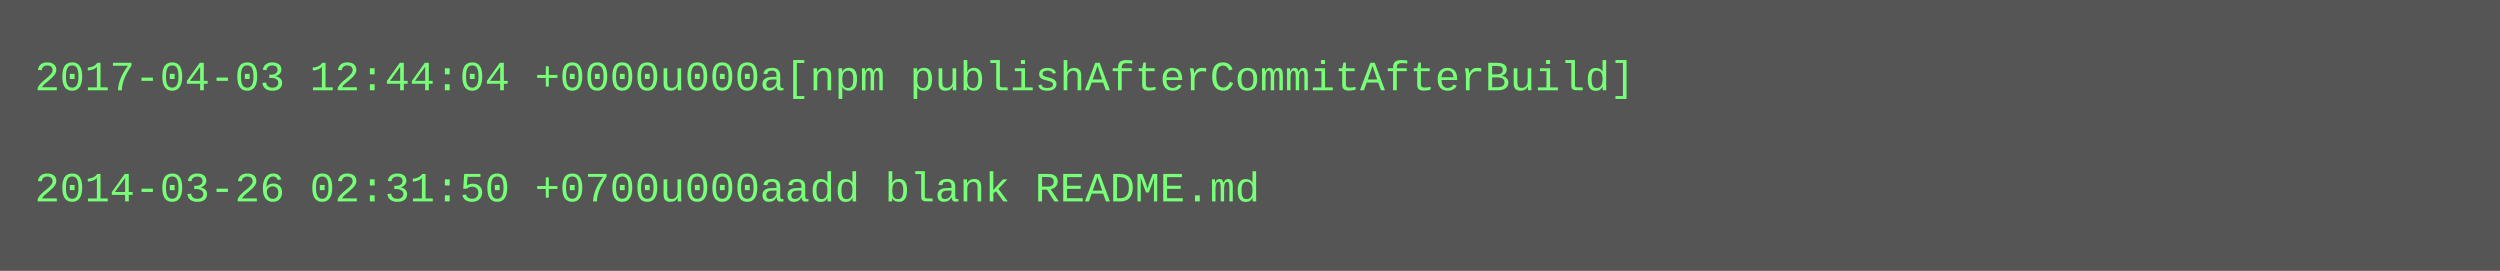
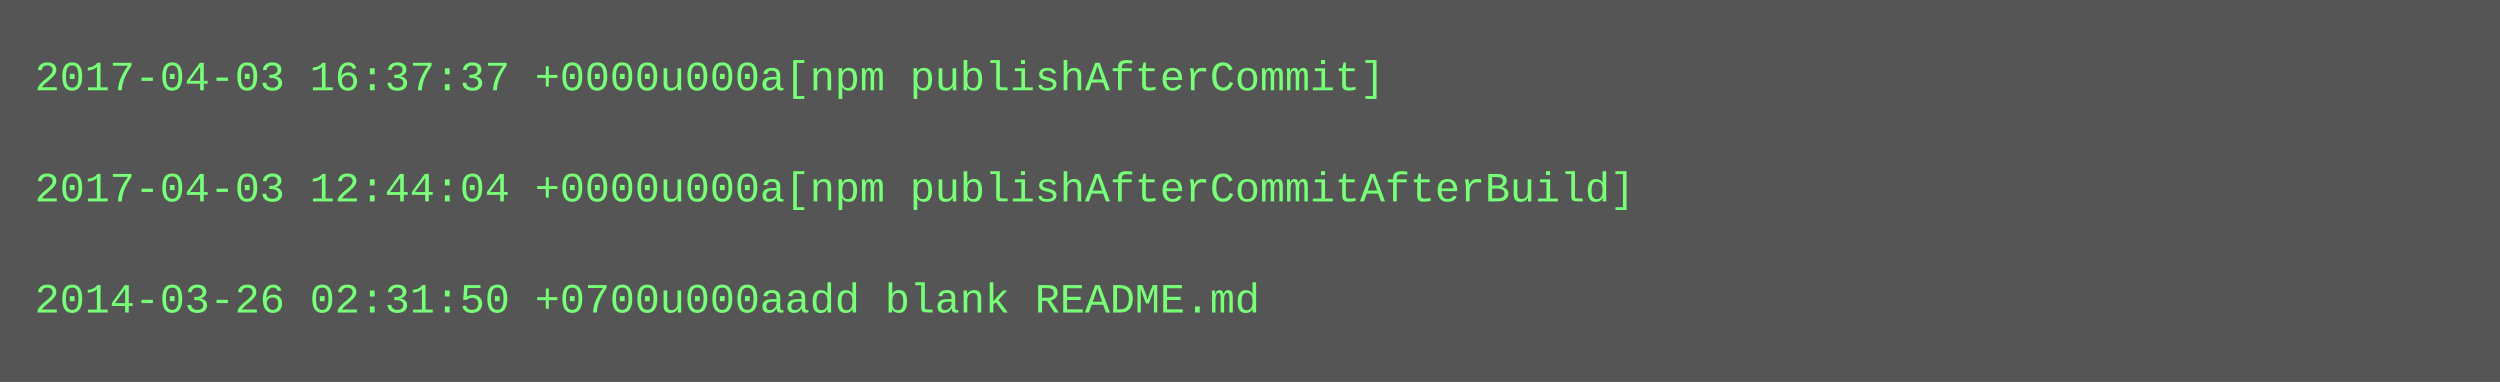
- <svg xmlns="http://www.w3.org/2000/svg" height="78" width="720">
-   <rect height="78" fill="#555" width="720" />
+ <svg xmlns="http://www.w3.org/2000/svg" height="110" width="720">
+   <rect height="110" fill="#555" width="720" />
  <text fill="#7f7" font-family="Courier New" font-size="12" xml:space="preserve">
-     <tspan x="10" y="26">2017-04-03 12:44:04 +0000u000a[npm publishAfterCommitAfterBuild]</tspan>
+     <tspan x="10" y="26">2017-04-03 16:37:37 +0000u000a[npm publishAfterCommit]</tspan>
    <tspan x="10" y="42" />
-     <tspan x="10" y="58">2014-03-26 02:31:50 +0700u000aadd blank README.md</tspan>
+     <tspan x="10" y="58">2017-04-03 12:44:04 +0000u000a[npm publishAfterCommitAfterBuild]</tspan>
+     <tspan x="10" y="74" />
+     <tspan x="10" y="90">2014-03-26 02:31:50 +0700u000aadd blank README.md</tspan>
  </text>
</svg>
